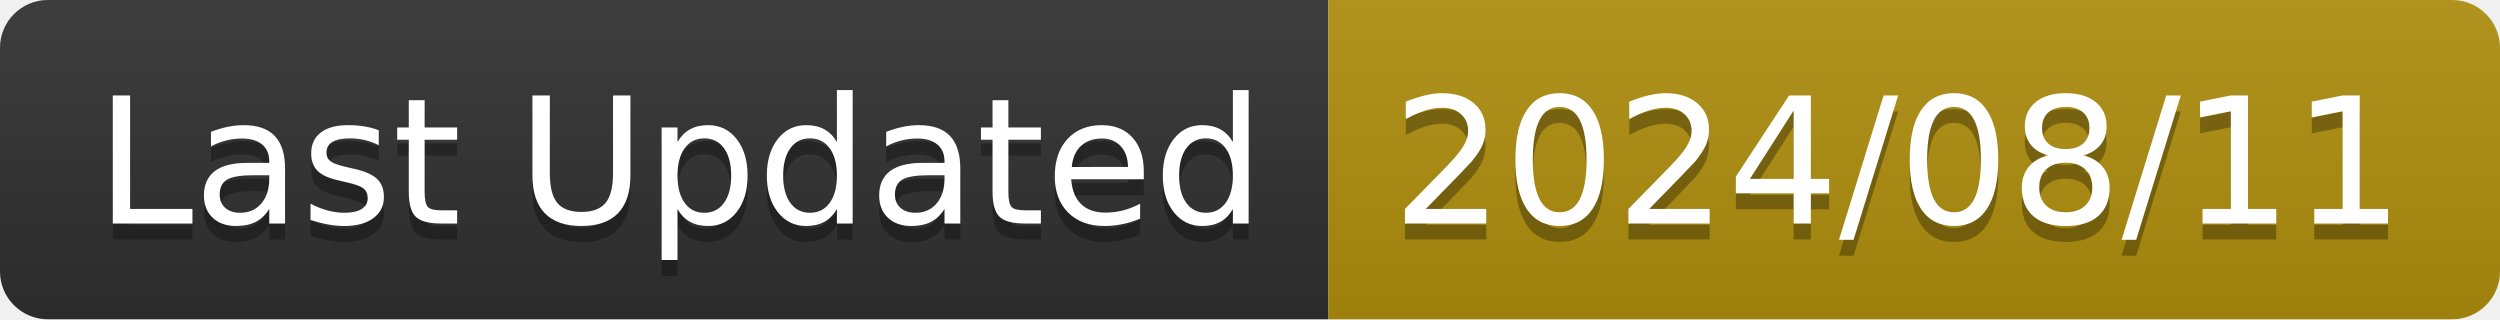
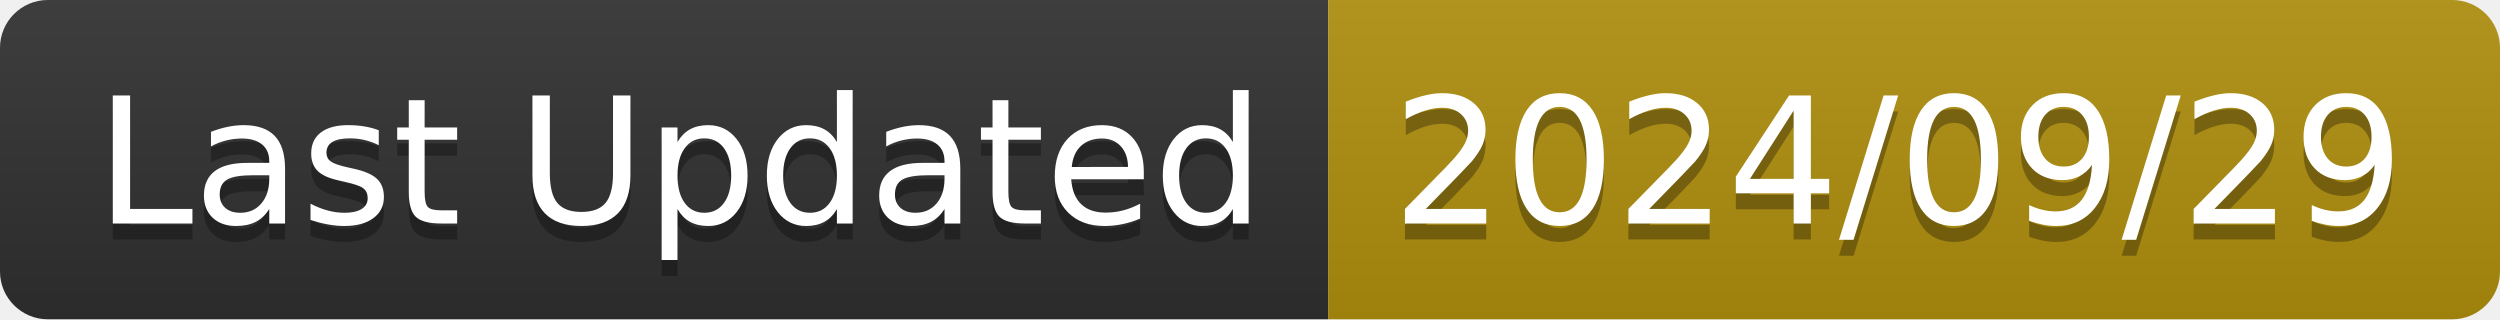
<svg xmlns="http://www.w3.org/2000/svg" width="156.6" height="20">
  <linearGradient id="smooth" x2="0" y2="100%">
    <stop offset="0" stop-color="#bbb" stop-opacity=".1" />
    <stop offset="1" stop-opacity=".1" />
  </linearGradient>
  <clipPath id="round">
    <rect width="156.6" height="20" rx="3" fill="#fff" />
  </clipPath>
  <g clip-path="url(#round)">
    <rect width="83.2" height="20" fill="#303030" />
    <rect x="83.2" width="73.4" height="20" fill="#B08F0E" />
    <rect width="156.6" height="20" fill="url(#smooth)" />
  </g>
  <g fill="#fff" text-anchor="middle" font-family="DejaVu Sans,Verdana,Geneva,sans-serif" font-size="110">
    <text x="426.0" y="150" fill="#010101" fill-opacity=".3" transform="scale(0.1)" textLength="732.0" lengthAdjust="spacing">Last Updated</text>
    <text x="426.0" y="140" transform="scale(0.1)" textLength="732.0" lengthAdjust="spacing">Last Updated</text>
-     <text x="1189.0" y="150" fill="#010101" fill-opacity=".3" transform="scale(0.1)" textLength="634.0" lengthAdjust="spacing">2024/08/11</text>
-     <text x="1189.0" y="140" transform="scale(0.1)" textLength="634.0" lengthAdjust="spacing">2024/08/11</text>
+     <text x="1189.0" y="150" fill="#010101" fill-opacity=".3" transform="scale(0.1)" textLength="634.0" lengthAdjust="spacing">2024/09/29</text>
+     <text x="1189.0" y="140" transform="scale(0.1)" textLength="634.0" lengthAdjust="spacing">2024/09/29</text>
  </g>
</svg>
